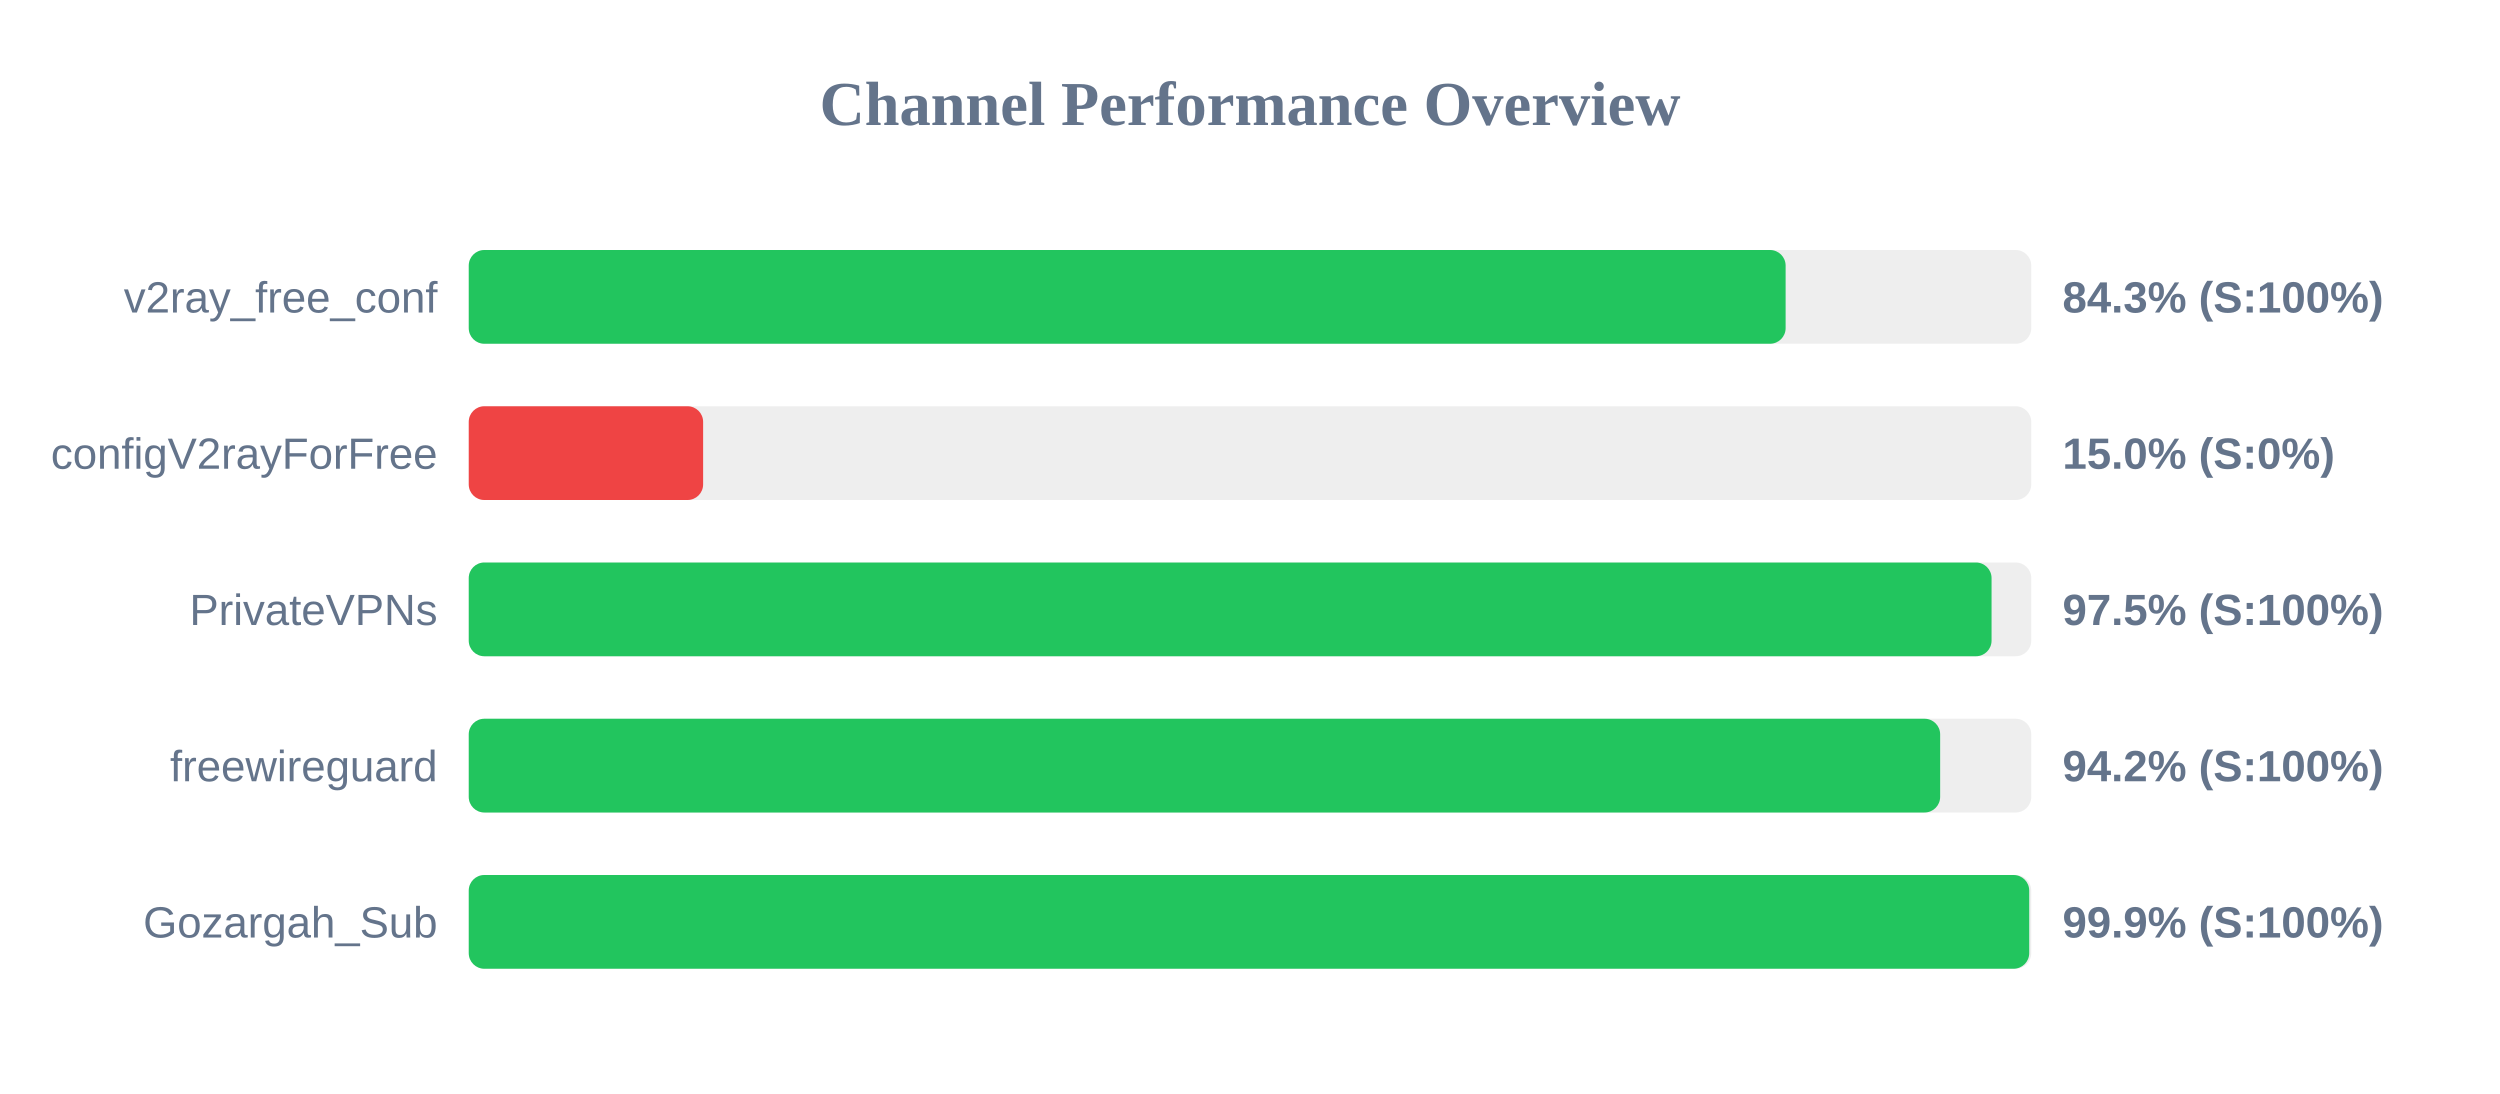
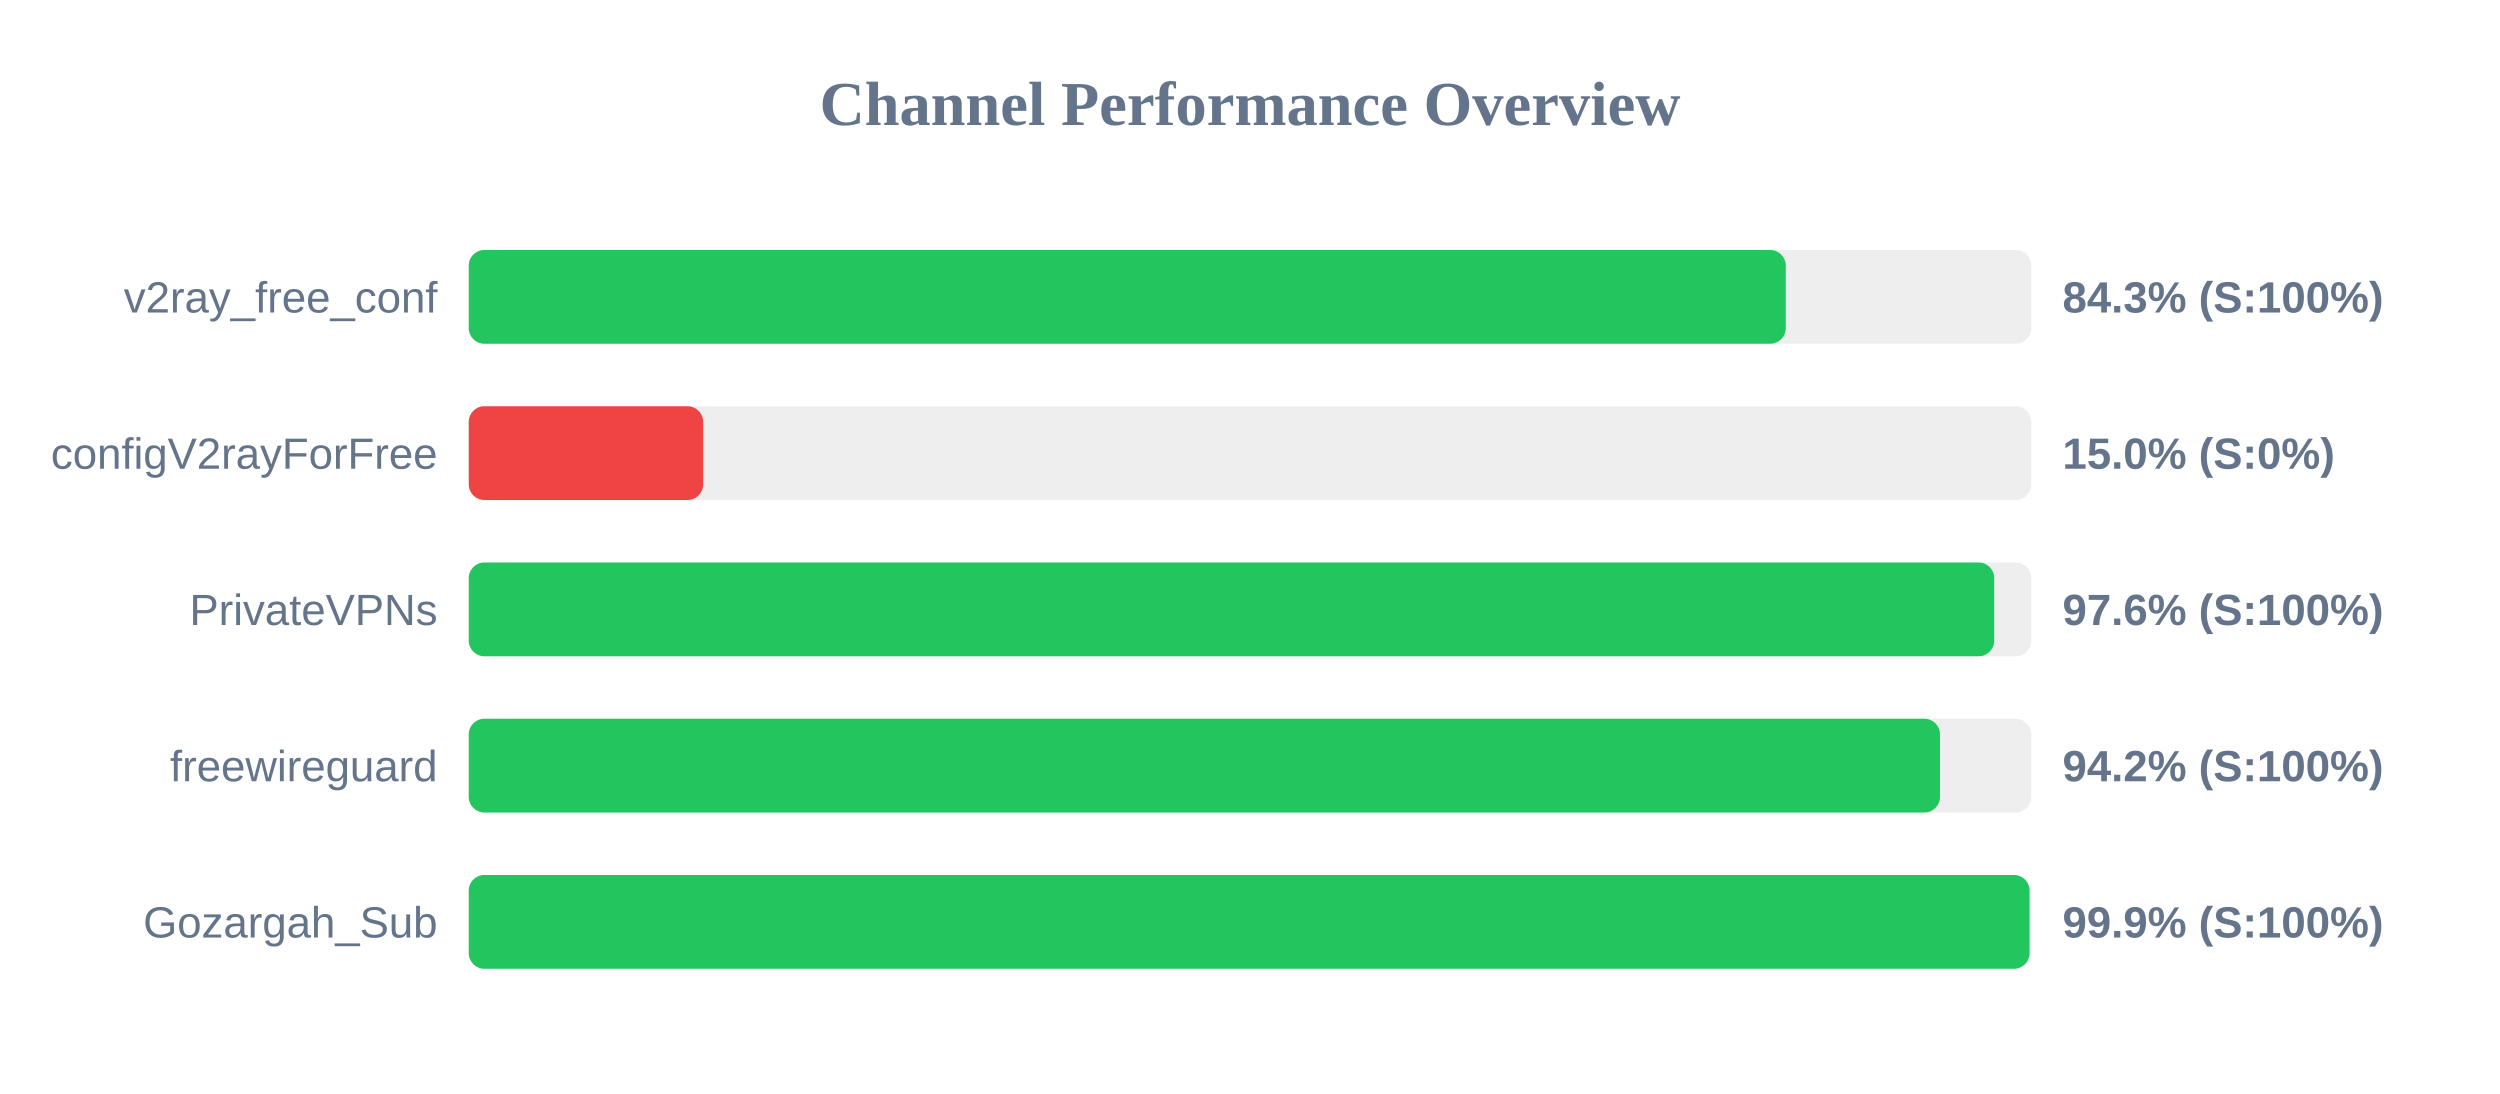
<svg xmlns="http://www.w3.org/2000/svg" width="800" height="350" version="1.1">
  <style>
        .row { font: 14px Arial; fill: #64748b; }
        .score { font: bold 14px Arial; fill: #64748b; }
    </style>
  <text x="400" y="40" text-anchor="middle" font-size="20px" font-weight="bold" fill="#64748b">Channel Performance Overview</text>
  <rect x="150" y="80" width="500" height="30" fill="#eee" rx="5" />
-   <rect x="150" y="80" width="421.4" height="30" fill="#22c55e" rx="5" />
+   <rect x="150" y="80" width="421.45" height="30" fill="#22c55e" rx="5" />
  <text x="140" y="100" text-anchor="end" class="row">v2ray_free_conf</text>
  <text x="660" y="100" text-anchor="start" class="score">84.3% (S:100%)</text>
  <rect x="150" y="130" width="500" height="30" fill="#eee" rx="5" />
  <rect x="150" y="130" width="75.0" height="30" fill="#ef4444" rx="5" />
  <text x="140" y="150" text-anchor="end" class="row">configV2rayForFree</text>
  <text x="660" y="150" text-anchor="start" class="score">15.0% (S:0%)</text>
  <rect x="150" y="180" width="500" height="30" fill="#eee" rx="5" />
-   <rect x="150" y="180" width="487.3" height="30" fill="#22c55e" rx="5" />
+   <rect x="150" y="180" width="488.15" height="30" fill="#22c55e" rx="5" />
  <text x="140" y="200" text-anchor="end" class="row">PrivateVPNs</text>
-   <text x="660" y="200" text-anchor="start" class="score">97.5% (S:100%)</text>
+   <text x="660" y="200" text-anchor="start" class="score">97.6% (S:100%)</text>
  <rect x="150" y="230" width="500" height="30" fill="#eee" rx="5" />
-   <rect x="150" y="230" width="470.85" height="30" fill="#22c55e" rx="5" />
+   <rect x="150" y="230" width="470.8" height="30" fill="#22c55e" rx="5" />
  <text x="140" y="250" text-anchor="end" class="row">freewireguard</text>
  <text x="660" y="250" text-anchor="start" class="score">94.2% (S:100%)</text>
  <rect x="150" y="280" width="500" height="30" fill="#eee" rx="5" />
-   <rect x="150" y="280" width="499.35" height="30" fill="#22c55e" rx="5" />
+   <rect x="150" y="280" width="499.45" height="30" fill="#22c55e" rx="5" />
  <text x="140" y="300" text-anchor="end" class="row">Gozargah_Sub</text>
  <text x="660" y="300" text-anchor="start" class="score">99.9% (S:100%)</text>
</svg>
